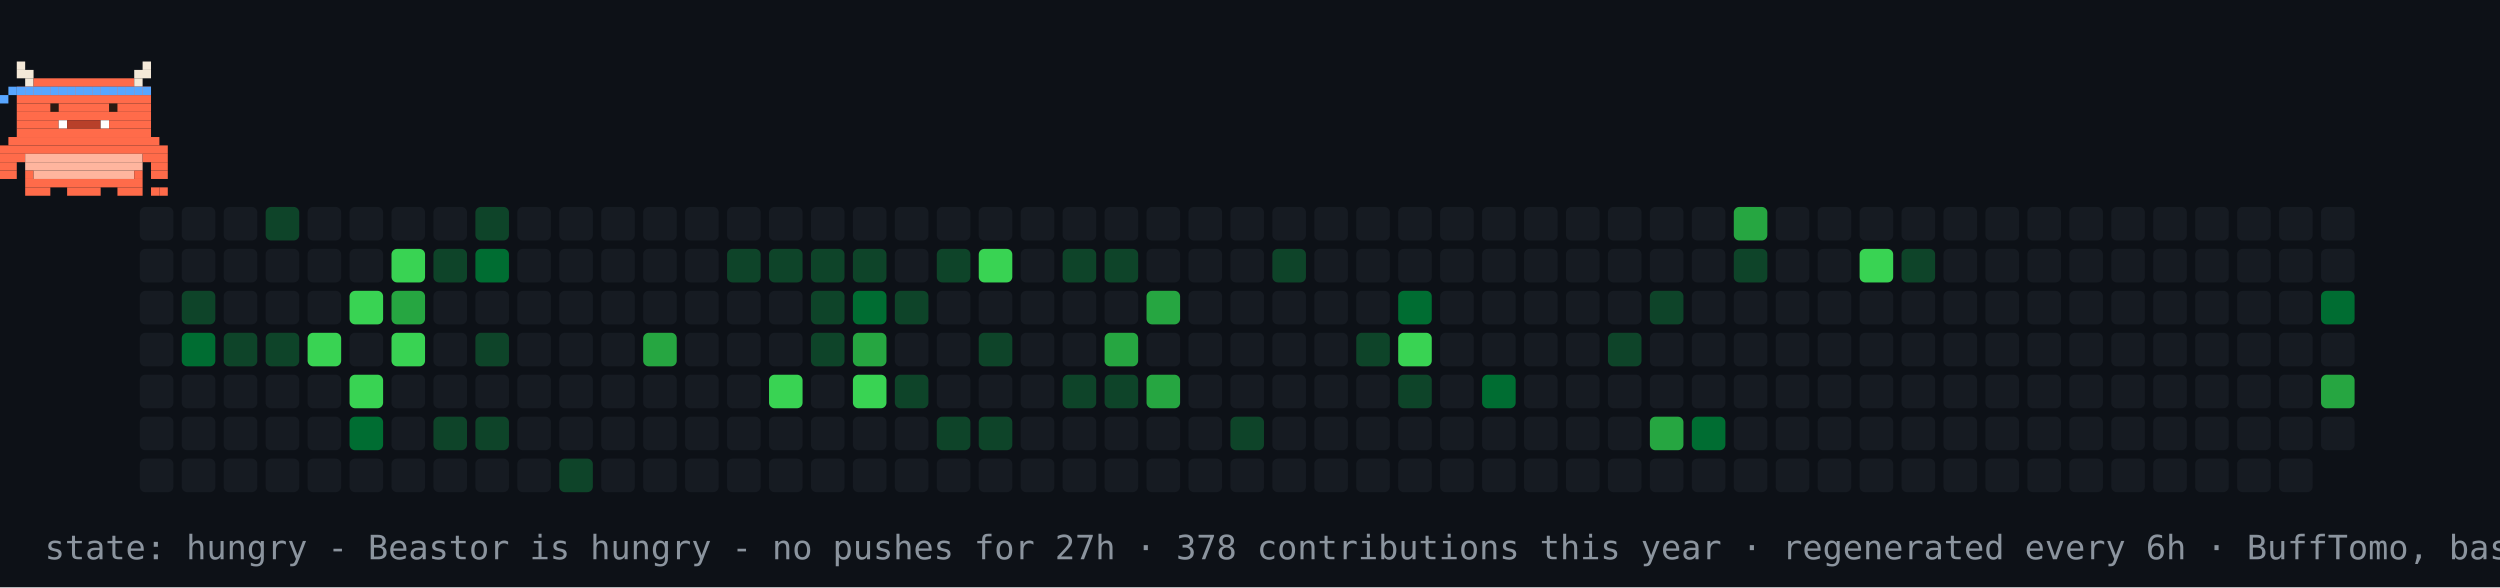
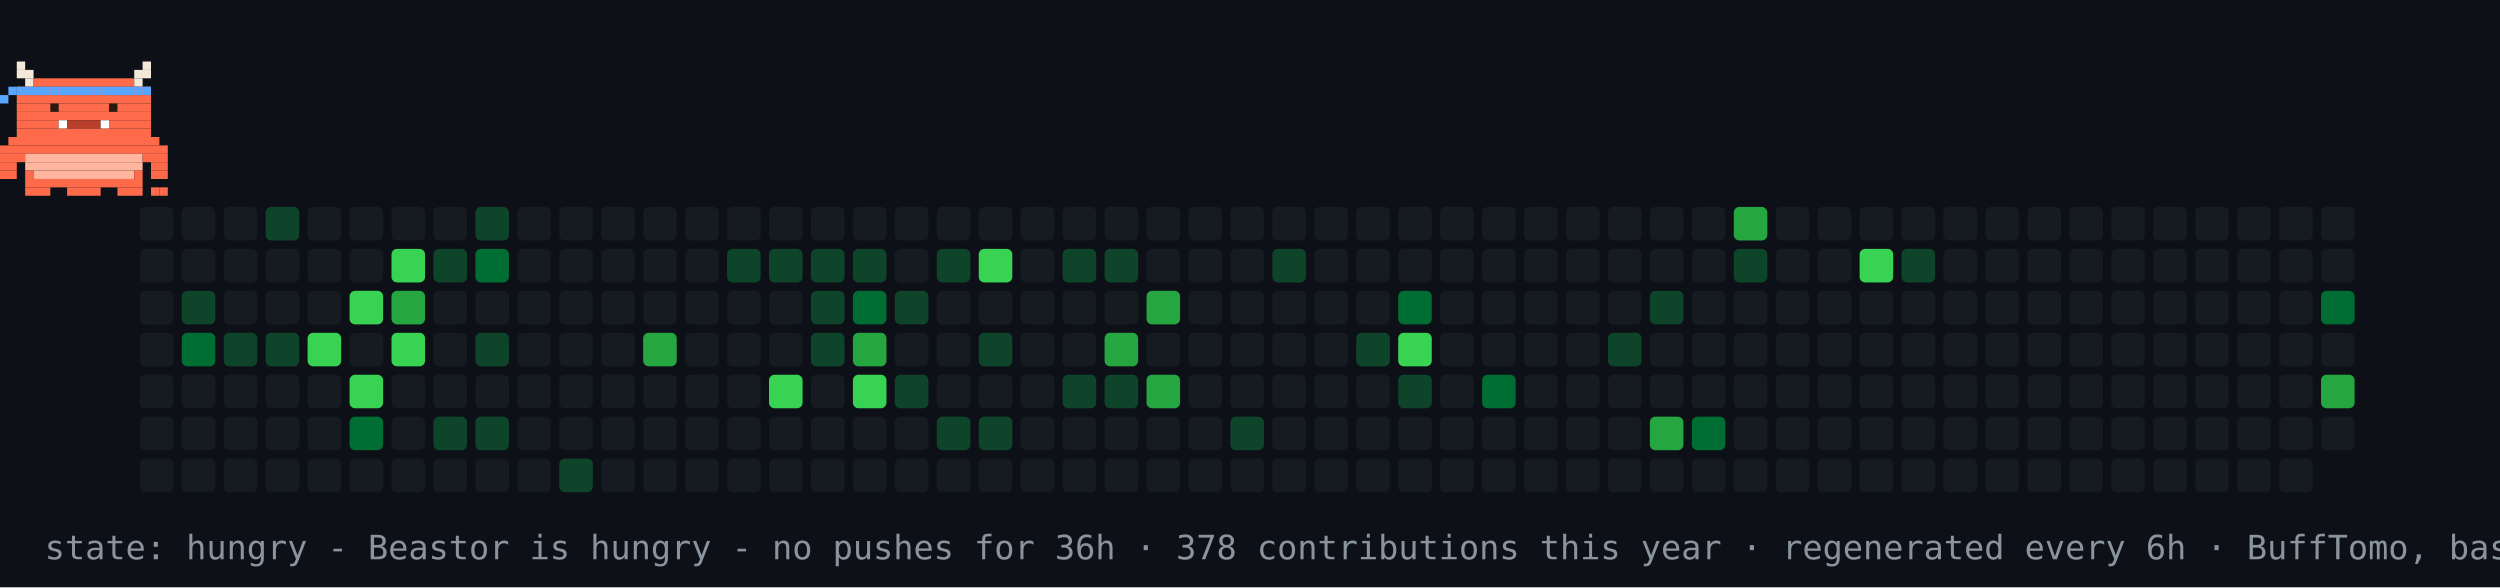
<svg xmlns="http://www.w3.org/2000/svg" width="894" height="210" viewBox="0 0 894 210" role="img" aria-label="contribution graph Beastor: hungry">
  <rect width="894" height="210" fill="#0d1117" />
  <rect x="50" y="74" width="12" height="12" rx="2" fill="#161b22" />
  <rect x="50" y="89" width="12" height="12" rx="2" fill="#161b22" />
  <rect x="50" y="104" width="12" height="12" rx="2" fill="#161b22" />
  <rect x="50" y="119" width="12" height="12" rx="2" fill="#161b22" />
  <rect x="50" y="134" width="12" height="12" rx="2" fill="#161b22" />
  <rect x="50" y="149" width="12" height="12" rx="2" fill="#161b22" />
  <rect x="50" y="164" width="12" height="12" rx="2" fill="#161b22" />
  <rect x="65" y="74" width="12" height="12" rx="2" fill="#161b22" />
  <rect x="65" y="89" width="12" height="12" rx="2" fill="#161b22" />
  <rect x="65" y="104" width="12" height="12" rx="2" fill="#0e4429" />
  <rect x="65" y="119" width="12" height="12" rx="2" fill="#006d32" />
  <rect x="65" y="134" width="12" height="12" rx="2" fill="#161b22" />
  <rect x="65" y="149" width="12" height="12" rx="2" fill="#161b22" />
  <rect x="65" y="164" width="12" height="12" rx="2" fill="#161b22" />
  <rect x="80" y="74" width="12" height="12" rx="2" fill="#161b22" />
  <rect x="80" y="89" width="12" height="12" rx="2" fill="#161b22" />
  <rect x="80" y="104" width="12" height="12" rx="2" fill="#161b22" />
  <rect x="80" y="119" width="12" height="12" rx="2" fill="#0e4429" />
  <rect x="80" y="134" width="12" height="12" rx="2" fill="#161b22" />
  <rect x="80" y="149" width="12" height="12" rx="2" fill="#161b22" />
  <rect x="80" y="164" width="12" height="12" rx="2" fill="#161b22" />
  <rect x="95" y="74" width="12" height="12" rx="2" fill="#0e4429" />
  <rect x="95" y="89" width="12" height="12" rx="2" fill="#161b22" />
  <rect x="95" y="104" width="12" height="12" rx="2" fill="#161b22" />
  <rect x="95" y="119" width="12" height="12" rx="2" fill="#0e4429" />
  <rect x="95" y="134" width="12" height="12" rx="2" fill="#161b22" />
  <rect x="95" y="149" width="12" height="12" rx="2" fill="#161b22" />
  <rect x="95" y="164" width="12" height="12" rx="2" fill="#161b22" />
  <rect x="110" y="74" width="12" height="12" rx="2" fill="#161b22" />
  <rect x="110" y="89" width="12" height="12" rx="2" fill="#161b22" />
  <rect x="110" y="104" width="12" height="12" rx="2" fill="#161b22" />
  <rect x="110" y="119" width="12" height="12" rx="2" fill="#39d353" />
  <rect x="110" y="134" width="12" height="12" rx="2" fill="#161b22" />
  <rect x="110" y="149" width="12" height="12" rx="2" fill="#161b22" />
  <rect x="110" y="164" width="12" height="12" rx="2" fill="#161b22" />
  <rect x="125" y="74" width="12" height="12" rx="2" fill="#161b22" />
  <rect x="125" y="89" width="12" height="12" rx="2" fill="#161b22" />
  <rect x="125" y="104" width="12" height="12" rx="2" fill="#39d353" />
  <rect x="125" y="119" width="12" height="12" rx="2" fill="#161b22" />
  <rect x="125" y="134" width="12" height="12" rx="2" fill="#39d353" />
  <rect x="125" y="149" width="12" height="12" rx="2" fill="#006d32" />
  <rect x="125" y="164" width="12" height="12" rx="2" fill="#161b22" />
  <rect x="140" y="74" width="12" height="12" rx="2" fill="#161b22" />
  <rect x="140" y="89" width="12" height="12" rx="2" fill="#39d353" />
  <rect x="140" y="104" width="12" height="12" rx="2" fill="#26a641" />
  <rect x="140" y="119" width="12" height="12" rx="2" fill="#39d353" />
  <rect x="140" y="134" width="12" height="12" rx="2" fill="#161b22" />
  <rect x="140" y="149" width="12" height="12" rx="2" fill="#161b22" />
  <rect x="140" y="164" width="12" height="12" rx="2" fill="#161b22" />
  <rect x="155" y="74" width="12" height="12" rx="2" fill="#161b22" />
  <rect x="155" y="89" width="12" height="12" rx="2" fill="#0e4429" />
  <rect x="155" y="104" width="12" height="12" rx="2" fill="#161b22" />
  <rect x="155" y="119" width="12" height="12" rx="2" fill="#161b22" />
  <rect x="155" y="134" width="12" height="12" rx="2" fill="#161b22" />
  <rect x="155" y="149" width="12" height="12" rx="2" fill="#0e4429" />
  <rect x="155" y="164" width="12" height="12" rx="2" fill="#161b22" />
  <rect x="170" y="74" width="12" height="12" rx="2" fill="#0e4429" />
  <rect x="170" y="89" width="12" height="12" rx="2" fill="#006d32" />
  <rect x="170" y="104" width="12" height="12" rx="2" fill="#161b22" />
  <rect x="170" y="119" width="12" height="12" rx="2" fill="#0e4429" />
  <rect x="170" y="134" width="12" height="12" rx="2" fill="#161b22" />
  <rect x="170" y="149" width="12" height="12" rx="2" fill="#0e4429" />
  <rect x="170" y="164" width="12" height="12" rx="2" fill="#161b22" />
  <rect x="185" y="74" width="12" height="12" rx="2" fill="#161b22" />
  <rect x="185" y="89" width="12" height="12" rx="2" fill="#161b22" />
  <rect x="185" y="104" width="12" height="12" rx="2" fill="#161b22" />
  <rect x="185" y="119" width="12" height="12" rx="2" fill="#161b22" />
  <rect x="185" y="134" width="12" height="12" rx="2" fill="#161b22" />
  <rect x="185" y="149" width="12" height="12" rx="2" fill="#161b22" />
  <rect x="185" y="164" width="12" height="12" rx="2" fill="#161b22" />
  <rect x="200" y="74" width="12" height="12" rx="2" fill="#161b22" />
  <rect x="200" y="89" width="12" height="12" rx="2" fill="#161b22" />
  <rect x="200" y="104" width="12" height="12" rx="2" fill="#161b22" />
  <rect x="200" y="119" width="12" height="12" rx="2" fill="#161b22" />
  <rect x="200" y="134" width="12" height="12" rx="2" fill="#161b22" />
  <rect x="200" y="149" width="12" height="12" rx="2" fill="#161b22" />
  <rect x="200" y="164" width="12" height="12" rx="2" fill="#0e4429" />
  <rect x="215" y="74" width="12" height="12" rx="2" fill="#161b22" />
  <rect x="215" y="89" width="12" height="12" rx="2" fill="#161b22" />
  <rect x="215" y="104" width="12" height="12" rx="2" fill="#161b22" />
  <rect x="215" y="119" width="12" height="12" rx="2" fill="#161b22" />
  <rect x="215" y="134" width="12" height="12" rx="2" fill="#161b22" />
  <rect x="215" y="149" width="12" height="12" rx="2" fill="#161b22" />
  <rect x="215" y="164" width="12" height="12" rx="2" fill="#161b22" />
  <rect x="230" y="74" width="12" height="12" rx="2" fill="#161b22" />
  <rect x="230" y="89" width="12" height="12" rx="2" fill="#161b22" />
  <rect x="230" y="104" width="12" height="12" rx="2" fill="#161b22" />
  <rect x="230" y="119" width="12" height="12" rx="2" fill="#26a641" />
  <rect x="230" y="134" width="12" height="12" rx="2" fill="#161b22" />
  <rect x="230" y="149" width="12" height="12" rx="2" fill="#161b22" />
  <rect x="230" y="164" width="12" height="12" rx="2" fill="#161b22" />
  <rect x="245" y="74" width="12" height="12" rx="2" fill="#161b22" />
  <rect x="245" y="89" width="12" height="12" rx="2" fill="#161b22" />
  <rect x="245" y="104" width="12" height="12" rx="2" fill="#161b22" />
  <rect x="245" y="119" width="12" height="12" rx="2" fill="#161b22" />
  <rect x="245" y="134" width="12" height="12" rx="2" fill="#161b22" />
  <rect x="245" y="149" width="12" height="12" rx="2" fill="#161b22" />
  <rect x="245" y="164" width="12" height="12" rx="2" fill="#161b22" />
  <rect x="260" y="74" width="12" height="12" rx="2" fill="#161b22" />
  <rect x="260" y="89" width="12" height="12" rx="2" fill="#0e4429" />
  <rect x="260" y="104" width="12" height="12" rx="2" fill="#161b22" />
  <rect x="260" y="119" width="12" height="12" rx="2" fill="#161b22" />
  <rect x="260" y="134" width="12" height="12" rx="2" fill="#161b22" />
  <rect x="260" y="149" width="12" height="12" rx="2" fill="#161b22" />
  <rect x="260" y="164" width="12" height="12" rx="2" fill="#161b22" />
  <rect x="275" y="74" width="12" height="12" rx="2" fill="#161b22" />
  <rect x="275" y="89" width="12" height="12" rx="2" fill="#0e4429" />
  <rect x="275" y="104" width="12" height="12" rx="2" fill="#161b22" />
  <rect x="275" y="119" width="12" height="12" rx="2" fill="#161b22" />
  <rect x="275" y="134" width="12" height="12" rx="2" fill="#39d353" />
  <rect x="275" y="149" width="12" height="12" rx="2" fill="#161b22" />
  <rect x="275" y="164" width="12" height="12" rx="2" fill="#161b22" />
  <rect x="290" y="74" width="12" height="12" rx="2" fill="#161b22" />
  <rect x="290" y="89" width="12" height="12" rx="2" fill="#0e4429" />
  <rect x="290" y="104" width="12" height="12" rx="2" fill="#0e4429" />
  <rect x="290" y="119" width="12" height="12" rx="2" fill="#0e4429" />
  <rect x="290" y="134" width="12" height="12" rx="2" fill="#161b22" />
  <rect x="290" y="149" width="12" height="12" rx="2" fill="#161b22" />
  <rect x="290" y="164" width="12" height="12" rx="2" fill="#161b22" />
  <rect x="305" y="74" width="12" height="12" rx="2" fill="#161b22" />
  <rect x="305" y="89" width="12" height="12" rx="2" fill="#0e4429" />
  <rect x="305" y="104" width="12" height="12" rx="2" fill="#006d32" />
  <rect x="305" y="119" width="12" height="12" rx="2" fill="#26a641" />
  <rect x="305" y="134" width="12" height="12" rx="2" fill="#39d353" />
  <rect x="305" y="149" width="12" height="12" rx="2" fill="#161b22" />
  <rect x="305" y="164" width="12" height="12" rx="2" fill="#161b22" />
  <rect x="320" y="74" width="12" height="12" rx="2" fill="#161b22" />
  <rect x="320" y="89" width="12" height="12" rx="2" fill="#161b22" />
  <rect x="320" y="104" width="12" height="12" rx="2" fill="#0e4429" />
  <rect x="320" y="119" width="12" height="12" rx="2" fill="#161b22" />
  <rect x="320" y="134" width="12" height="12" rx="2" fill="#0e4429" />
  <rect x="320" y="149" width="12" height="12" rx="2" fill="#161b22" />
  <rect x="320" y="164" width="12" height="12" rx="2" fill="#161b22" />
  <rect x="335" y="74" width="12" height="12" rx="2" fill="#161b22" />
  <rect x="335" y="89" width="12" height="12" rx="2" fill="#0e4429" />
  <rect x="335" y="104" width="12" height="12" rx="2" fill="#161b22" />
  <rect x="335" y="119" width="12" height="12" rx="2" fill="#161b22" />
  <rect x="335" y="134" width="12" height="12" rx="2" fill="#161b22" />
  <rect x="335" y="149" width="12" height="12" rx="2" fill="#0e4429" />
  <rect x="335" y="164" width="12" height="12" rx="2" fill="#161b22" />
  <rect x="350" y="74" width="12" height="12" rx="2" fill="#161b22" />
  <rect x="350" y="89" width="12" height="12" rx="2" fill="#39d353" />
  <rect x="350" y="104" width="12" height="12" rx="2" fill="#161b22" />
  <rect x="350" y="119" width="12" height="12" rx="2" fill="#0e4429" />
  <rect x="350" y="134" width="12" height="12" rx="2" fill="#161b22" />
  <rect x="350" y="149" width="12" height="12" rx="2" fill="#0e4429" />
  <rect x="350" y="164" width="12" height="12" rx="2" fill="#161b22" />
  <rect x="365" y="74" width="12" height="12" rx="2" fill="#161b22" />
  <rect x="365" y="89" width="12" height="12" rx="2" fill="#161b22" />
  <rect x="365" y="104" width="12" height="12" rx="2" fill="#161b22" />
  <rect x="365" y="119" width="12" height="12" rx="2" fill="#161b22" />
  <rect x="365" y="134" width="12" height="12" rx="2" fill="#161b22" />
  <rect x="365" y="149" width="12" height="12" rx="2" fill="#161b22" />
  <rect x="365" y="164" width="12" height="12" rx="2" fill="#161b22" />
  <rect x="380" y="74" width="12" height="12" rx="2" fill="#161b22" />
  <rect x="380" y="89" width="12" height="12" rx="2" fill="#0e4429" />
  <rect x="380" y="104" width="12" height="12" rx="2" fill="#161b22" />
  <rect x="380" y="119" width="12" height="12" rx="2" fill="#161b22" />
  <rect x="380" y="134" width="12" height="12" rx="2" fill="#0e4429" />
  <rect x="380" y="149" width="12" height="12" rx="2" fill="#161b22" />
  <rect x="380" y="164" width="12" height="12" rx="2" fill="#161b22" />
  <rect x="395" y="74" width="12" height="12" rx="2" fill="#161b22" />
  <rect x="395" y="89" width="12" height="12" rx="2" fill="#0e4429" />
  <rect x="395" y="104" width="12" height="12" rx="2" fill="#161b22" />
  <rect x="395" y="119" width="12" height="12" rx="2" fill="#26a641" />
  <rect x="395" y="134" width="12" height="12" rx="2" fill="#0e4429" />
  <rect x="395" y="149" width="12" height="12" rx="2" fill="#161b22" />
  <rect x="395" y="164" width="12" height="12" rx="2" fill="#161b22" />
  <rect x="410" y="74" width="12" height="12" rx="2" fill="#161b22" />
  <rect x="410" y="89" width="12" height="12" rx="2" fill="#161b22" />
  <rect x="410" y="104" width="12" height="12" rx="2" fill="#26a641" />
  <rect x="410" y="119" width="12" height="12" rx="2" fill="#161b22" />
  <rect x="410" y="134" width="12" height="12" rx="2" fill="#26a641" />
  <rect x="410" y="149" width="12" height="12" rx="2" fill="#161b22" />
  <rect x="410" y="164" width="12" height="12" rx="2" fill="#161b22" />
  <rect x="425" y="74" width="12" height="12" rx="2" fill="#161b22" />
  <rect x="425" y="89" width="12" height="12" rx="2" fill="#161b22" />
  <rect x="425" y="104" width="12" height="12" rx="2" fill="#161b22" />
  <rect x="425" y="119" width="12" height="12" rx="2" fill="#161b22" />
  <rect x="425" y="134" width="12" height="12" rx="2" fill="#161b22" />
  <rect x="425" y="149" width="12" height="12" rx="2" fill="#161b22" />
  <rect x="425" y="164" width="12" height="12" rx="2" fill="#161b22" />
  <rect x="440" y="74" width="12" height="12" rx="2" fill="#161b22" />
  <rect x="440" y="89" width="12" height="12" rx="2" fill="#161b22" />
  <rect x="440" y="104" width="12" height="12" rx="2" fill="#161b22" />
  <rect x="440" y="119" width="12" height="12" rx="2" fill="#161b22" />
  <rect x="440" y="134" width="12" height="12" rx="2" fill="#161b22" />
  <rect x="440" y="149" width="12" height="12" rx="2" fill="#0e4429" />
  <rect x="440" y="164" width="12" height="12" rx="2" fill="#161b22" />
  <rect x="455" y="74" width="12" height="12" rx="2" fill="#161b22" />
  <rect x="455" y="89" width="12" height="12" rx="2" fill="#0e4429" />
  <rect x="455" y="104" width="12" height="12" rx="2" fill="#161b22" />
  <rect x="455" y="119" width="12" height="12" rx="2" fill="#161b22" />
  <rect x="455" y="134" width="12" height="12" rx="2" fill="#161b22" />
  <rect x="455" y="149" width="12" height="12" rx="2" fill="#161b22" />
  <rect x="455" y="164" width="12" height="12" rx="2" fill="#161b22" />
  <rect x="470" y="74" width="12" height="12" rx="2" fill="#161b22" />
  <rect x="470" y="89" width="12" height="12" rx="2" fill="#161b22" />
  <rect x="470" y="104" width="12" height="12" rx="2" fill="#161b22" />
  <rect x="470" y="119" width="12" height="12" rx="2" fill="#161b22" />
  <rect x="470" y="134" width="12" height="12" rx="2" fill="#161b22" />
  <rect x="470" y="149" width="12" height="12" rx="2" fill="#161b22" />
  <rect x="470" y="164" width="12" height="12" rx="2" fill="#161b22" />
  <rect x="485" y="74" width="12" height="12" rx="2" fill="#161b22" />
  <rect x="485" y="89" width="12" height="12" rx="2" fill="#161b22" />
  <rect x="485" y="104" width="12" height="12" rx="2" fill="#161b22" />
  <rect x="485" y="119" width="12" height="12" rx="2" fill="#0e4429" />
  <rect x="485" y="134" width="12" height="12" rx="2" fill="#161b22" />
  <rect x="485" y="149" width="12" height="12" rx="2" fill="#161b22" />
  <rect x="485" y="164" width="12" height="12" rx="2" fill="#161b22" />
  <rect x="500" y="74" width="12" height="12" rx="2" fill="#161b22" />
  <rect x="500" y="89" width="12" height="12" rx="2" fill="#161b22" />
  <rect x="500" y="104" width="12" height="12" rx="2" fill="#006d32" />
  <rect x="500" y="119" width="12" height="12" rx="2" fill="#39d353" />
  <rect x="500" y="134" width="12" height="12" rx="2" fill="#0e4429" />
  <rect x="500" y="149" width="12" height="12" rx="2" fill="#161b22" />
  <rect x="500" y="164" width="12" height="12" rx="2" fill="#161b22" />
  <rect x="515" y="74" width="12" height="12" rx="2" fill="#161b22" />
  <rect x="515" y="89" width="12" height="12" rx="2" fill="#161b22" />
  <rect x="515" y="104" width="12" height="12" rx="2" fill="#161b22" />
  <rect x="515" y="119" width="12" height="12" rx="2" fill="#161b22" />
  <rect x="515" y="134" width="12" height="12" rx="2" fill="#161b22" />
  <rect x="515" y="149" width="12" height="12" rx="2" fill="#161b22" />
  <rect x="515" y="164" width="12" height="12" rx="2" fill="#161b22" />
  <rect x="530" y="74" width="12" height="12" rx="2" fill="#161b22" />
  <rect x="530" y="89" width="12" height="12" rx="2" fill="#161b22" />
  <rect x="530" y="104" width="12" height="12" rx="2" fill="#161b22" />
  <rect x="530" y="119" width="12" height="12" rx="2" fill="#161b22" />
  <rect x="530" y="134" width="12" height="12" rx="2" fill="#006d32" />
  <rect x="530" y="149" width="12" height="12" rx="2" fill="#161b22" />
  <rect x="530" y="164" width="12" height="12" rx="2" fill="#161b22" />
  <rect x="545" y="74" width="12" height="12" rx="2" fill="#161b22" />
  <rect x="545" y="89" width="12" height="12" rx="2" fill="#161b22" />
  <rect x="545" y="104" width="12" height="12" rx="2" fill="#161b22" />
  <rect x="545" y="119" width="12" height="12" rx="2" fill="#161b22" />
  <rect x="545" y="134" width="12" height="12" rx="2" fill="#161b22" />
  <rect x="545" y="149" width="12" height="12" rx="2" fill="#161b22" />
  <rect x="545" y="164" width="12" height="12" rx="2" fill="#161b22" />
  <rect x="560" y="74" width="12" height="12" rx="2" fill="#161b22" />
  <rect x="560" y="89" width="12" height="12" rx="2" fill="#161b22" />
  <rect x="560" y="104" width="12" height="12" rx="2" fill="#161b22" />
  <rect x="560" y="119" width="12" height="12" rx="2" fill="#161b22" />
  <rect x="560" y="134" width="12" height="12" rx="2" fill="#161b22" />
  <rect x="560" y="149" width="12" height="12" rx="2" fill="#161b22" />
  <rect x="560" y="164" width="12" height="12" rx="2" fill="#161b22" />
  <rect x="575" y="74" width="12" height="12" rx="2" fill="#161b22" />
  <rect x="575" y="89" width="12" height="12" rx="2" fill="#161b22" />
  <rect x="575" y="104" width="12" height="12" rx="2" fill="#161b22" />
  <rect x="575" y="119" width="12" height="12" rx="2" fill="#0e4429" />
  <rect x="575" y="134" width="12" height="12" rx="2" fill="#161b22" />
  <rect x="575" y="149" width="12" height="12" rx="2" fill="#161b22" />
  <rect x="575" y="164" width="12" height="12" rx="2" fill="#161b22" />
  <rect x="590" y="74" width="12" height="12" rx="2" fill="#161b22" />
  <rect x="590" y="89" width="12" height="12" rx="2" fill="#161b22" />
  <rect x="590" y="104" width="12" height="12" rx="2" fill="#0e4429" />
  <rect x="590" y="119" width="12" height="12" rx="2" fill="#161b22" />
  <rect x="590" y="134" width="12" height="12" rx="2" fill="#161b22" />
  <rect x="590" y="149" width="12" height="12" rx="2" fill="#26a641" />
  <rect x="590" y="164" width="12" height="12" rx="2" fill="#161b22" />
  <rect x="605" y="74" width="12" height="12" rx="2" fill="#161b22" />
  <rect x="605" y="89" width="12" height="12" rx="2" fill="#161b22" />
  <rect x="605" y="104" width="12" height="12" rx="2" fill="#161b22" />
  <rect x="605" y="119" width="12" height="12" rx="2" fill="#161b22" />
  <rect x="605" y="134" width="12" height="12" rx="2" fill="#161b22" />
  <rect x="605" y="149" width="12" height="12" rx="2" fill="#006d32" />
  <rect x="605" y="164" width="12" height="12" rx="2" fill="#161b22" />
  <rect x="620" y="74" width="12" height="12" rx="2" fill="#26a641" />
  <rect x="620" y="89" width="12" height="12" rx="2" fill="#0e4429" />
  <rect x="620" y="104" width="12" height="12" rx="2" fill="#161b22" />
  <rect x="620" y="119" width="12" height="12" rx="2" fill="#161b22" />
  <rect x="620" y="134" width="12" height="12" rx="2" fill="#161b22" />
  <rect x="620" y="149" width="12" height="12" rx="2" fill="#161b22" />
  <rect x="620" y="164" width="12" height="12" rx="2" fill="#161b22" />
  <rect x="635" y="74" width="12" height="12" rx="2" fill="#161b22" />
  <rect x="635" y="89" width="12" height="12" rx="2" fill="#161b22" />
  <rect x="635" y="104" width="12" height="12" rx="2" fill="#161b22" />
  <rect x="635" y="119" width="12" height="12" rx="2" fill="#161b22" />
  <rect x="635" y="134" width="12" height="12" rx="2" fill="#161b22" />
  <rect x="635" y="149" width="12" height="12" rx="2" fill="#161b22" />
  <rect x="635" y="164" width="12" height="12" rx="2" fill="#161b22" />
  <rect x="650" y="74" width="12" height="12" rx="2" fill="#161b22" />
  <rect x="650" y="89" width="12" height="12" rx="2" fill="#161b22" />
  <rect x="650" y="104" width="12" height="12" rx="2" fill="#161b22" />
  <rect x="650" y="119" width="12" height="12" rx="2" fill="#161b22" />
  <rect x="650" y="134" width="12" height="12" rx="2" fill="#161b22" />
  <rect x="650" y="149" width="12" height="12" rx="2" fill="#161b22" />
  <rect x="650" y="164" width="12" height="12" rx="2" fill="#161b22" />
  <rect x="665" y="74" width="12" height="12" rx="2" fill="#161b22" />
  <rect x="665" y="89" width="12" height="12" rx="2" fill="#39d353" />
  <rect x="665" y="104" width="12" height="12" rx="2" fill="#161b22" />
  <rect x="665" y="119" width="12" height="12" rx="2" fill="#161b22" />
  <rect x="665" y="134" width="12" height="12" rx="2" fill="#161b22" />
  <rect x="665" y="149" width="12" height="12" rx="2" fill="#161b22" />
  <rect x="665" y="164" width="12" height="12" rx="2" fill="#161b22" />
  <rect x="680" y="74" width="12" height="12" rx="2" fill="#161b22" />
  <rect x="680" y="89" width="12" height="12" rx="2" fill="#0e4429" />
  <rect x="680" y="104" width="12" height="12" rx="2" fill="#161b22" />
  <rect x="680" y="119" width="12" height="12" rx="2" fill="#161b22" />
  <rect x="680" y="134" width="12" height="12" rx="2" fill="#161b22" />
  <rect x="680" y="149" width="12" height="12" rx="2" fill="#161b22" />
  <rect x="680" y="164" width="12" height="12" rx="2" fill="#161b22" />
  <rect x="695" y="74" width="12" height="12" rx="2" fill="#161b22" />
  <rect x="695" y="89" width="12" height="12" rx="2" fill="#161b22" />
  <rect x="695" y="104" width="12" height="12" rx="2" fill="#161b22" />
  <rect x="695" y="119" width="12" height="12" rx="2" fill="#161b22" />
  <rect x="695" y="134" width="12" height="12" rx="2" fill="#161b22" />
  <rect x="695" y="149" width="12" height="12" rx="2" fill="#161b22" />
  <rect x="695" y="164" width="12" height="12" rx="2" fill="#161b22" />
  <rect x="710" y="74" width="12" height="12" rx="2" fill="#161b22" />
  <rect x="710" y="89" width="12" height="12" rx="2" fill="#161b22" />
  <rect x="710" y="104" width="12" height="12" rx="2" fill="#161b22" />
  <rect x="710" y="119" width="12" height="12" rx="2" fill="#161b22" />
  <rect x="710" y="134" width="12" height="12" rx="2" fill="#161b22" />
  <rect x="710" y="149" width="12" height="12" rx="2" fill="#161b22" />
  <rect x="710" y="164" width="12" height="12" rx="2" fill="#161b22" />
  <rect x="725" y="74" width="12" height="12" rx="2" fill="#161b22" />
  <rect x="725" y="89" width="12" height="12" rx="2" fill="#161b22" />
  <rect x="725" y="104" width="12" height="12" rx="2" fill="#161b22" />
  <rect x="725" y="119" width="12" height="12" rx="2" fill="#161b22" />
  <rect x="725" y="134" width="12" height="12" rx="2" fill="#161b22" />
  <rect x="725" y="149" width="12" height="12" rx="2" fill="#161b22" />
  <rect x="725" y="164" width="12" height="12" rx="2" fill="#161b22" />
  <rect x="740" y="74" width="12" height="12" rx="2" fill="#161b22" />
  <rect x="740" y="89" width="12" height="12" rx="2" fill="#161b22" />
  <rect x="740" y="104" width="12" height="12" rx="2" fill="#161b22" />
  <rect x="740" y="119" width="12" height="12" rx="2" fill="#161b22" />
  <rect x="740" y="134" width="12" height="12" rx="2" fill="#161b22" />
  <rect x="740" y="149" width="12" height="12" rx="2" fill="#161b22" />
  <rect x="740" y="164" width="12" height="12" rx="2" fill="#161b22" />
  <rect x="755" y="74" width="12" height="12" rx="2" fill="#161b22" />
  <rect x="755" y="89" width="12" height="12" rx="2" fill="#161b22" />
  <rect x="755" y="104" width="12" height="12" rx="2" fill="#161b22" />
  <rect x="755" y="119" width="12" height="12" rx="2" fill="#161b22" />
  <rect x="755" y="134" width="12" height="12" rx="2" fill="#161b22" />
  <rect x="755" y="149" width="12" height="12" rx="2" fill="#161b22" />
  <rect x="755" y="164" width="12" height="12" rx="2" fill="#161b22" />
  <rect x="770" y="74" width="12" height="12" rx="2" fill="#161b22" />
  <rect x="770" y="89" width="12" height="12" rx="2" fill="#161b22" />
  <rect x="770" y="104" width="12" height="12" rx="2" fill="#161b22" />
  <rect x="770" y="119" width="12" height="12" rx="2" fill="#161b22" />
  <rect x="770" y="134" width="12" height="12" rx="2" fill="#161b22" />
  <rect x="770" y="149" width="12" height="12" rx="2" fill="#161b22" />
  <rect x="770" y="164" width="12" height="12" rx="2" fill="#161b22" />
  <rect x="785" y="74" width="12" height="12" rx="2" fill="#161b22" />
  <rect x="785" y="89" width="12" height="12" rx="2" fill="#161b22" />
  <rect x="785" y="104" width="12" height="12" rx="2" fill="#161b22" />
  <rect x="785" y="119" width="12" height="12" rx="2" fill="#161b22" />
  <rect x="785" y="134" width="12" height="12" rx="2" fill="#161b22" />
  <rect x="785" y="149" width="12" height="12" rx="2" fill="#161b22" />
  <rect x="785" y="164" width="12" height="12" rx="2" fill="#161b22" />
  <rect x="800" y="74" width="12" height="12" rx="2" fill="#161b22" />
  <rect x="800" y="89" width="12" height="12" rx="2" fill="#161b22" />
  <rect x="800" y="104" width="12" height="12" rx="2" fill="#161b22" />
  <rect x="800" y="119" width="12" height="12" rx="2" fill="#161b22" />
  <rect x="800" y="134" width="12" height="12" rx="2" fill="#161b22" />
  <rect x="800" y="149" width="12" height="12" rx="2" fill="#161b22" />
  <rect x="800" y="164" width="12" height="12" rx="2" fill="#161b22" />
  <rect x="815" y="74" width="12" height="12" rx="2" fill="#161b22" />
  <rect x="815" y="89" width="12" height="12" rx="2" fill="#161b22" />
  <rect x="815" y="104" width="12" height="12" rx="2" fill="#161b22" />
  <rect x="815" y="119" width="12" height="12" rx="2" fill="#161b22" />
  <rect x="815" y="134" width="12" height="12" rx="2" fill="#161b22" />
  <rect x="815" y="149" width="12" height="12" rx="2" fill="#161b22" />
  <rect x="815" y="164" width="12" height="12" rx="2" fill="#161b22" />
  <rect x="830" y="74" width="12" height="12" rx="2" fill="#161b22" />
  <rect x="830" y="89" width="12" height="12" rx="2" fill="#161b22" />
  <rect x="830" y="104" width="12" height="12" rx="2" fill="#006d32" />
  <rect x="830" y="119" width="12" height="12" rx="2" fill="#161b22" />
  <rect x="830" y="134" width="12" height="12" rx="2" fill="#26a641" />
  <rect x="830" y="149" width="12" height="12" rx="2" fill="#161b22" />
  <g>
    <animateTransform attributeName="transform" type="translate" values="50 0;779 0;779 0;50 0;50 0" keyTimes="0;0.45;0.5;0.95;1" dur="36s" repeatCount="indefinite" />
    <g>
      <animateTransform attributeName="transform" type="translate" values="0 0;0 -4;0 0" keyTimes="0;0.5;1" dur="0.9s" repeatCount="indefinite" />
      <rect x="6" y="22" width="3" height="3" fill="#F4E9D8" />
      <rect x="51" y="22" width="3" height="3" fill="#F4E9D8" />
      <rect x="6" y="25" width="6" height="3" fill="#F4E9D8" />
      <rect x="48" y="25" width="6" height="3" fill="#F4E9D8" />
      <rect x="9" y="28" width="3" height="3" fill="#F4E9D8" />
      <rect x="12" y="28" width="36" height="3" fill="#FF6B4A" />
      <rect x="48" y="28" width="3" height="3" fill="#F4E9D8" />
      <rect x="6" y="31" width="48" height="3" fill="#FF6B4A" />
      <rect x="6" y="34" width="48" height="3" fill="#FF6B4A" />
      <rect x="6" y="37" width="48" height="3" fill="#FF6B4A" />
      <rect x="6" y="40" width="48" height="3" fill="#FF6B4A" />
      <rect x="6" y="43" width="15" height="3" fill="#FF6B4A" />
      <rect x="21" y="43" width="3" height="3" fill="#FFFFFF" />
      <rect x="24" y="43" width="12" height="3" fill="#B8402A" />
      <rect x="36" y="43" width="3" height="3" fill="#FFFFFF" />
      <rect x="39" y="43" width="15" height="3" fill="#FF6B4A" />
      <rect x="6" y="46" width="48" height="3" fill="#FF6B4A" />
      <rect x="3" y="49" width="54" height="3" fill="#FF6B4A" />
      <rect x="0" y="52" width="60" height="3" fill="#FF6B4A" />
      <rect x="0" y="55" width="9" height="3" fill="#FF6B4A" />
      <rect x="9" y="55" width="42" height="3" fill="#FFB59E" />
      <rect x="51" y="55" width="9" height="3" fill="#FF6B4A" />
      <rect x="0" y="58" width="6" height="3" fill="#FF6B4A" />
      <rect x="9" y="58" width="42" height="3" fill="#FFB59E" />
      <rect x="54" y="58" width="6" height="3" fill="#FF6B4A" />
      <rect x="0" y="61" width="6" height="3" fill="#FF6B4A" />
      <rect x="9" y="61" width="3" height="3" fill="#FF6B4A" />
      <rect x="12" y="61" width="36" height="3" fill="#FFB59E" />
      <rect x="48" y="61" width="3" height="3" fill="#FF6B4A" />
      <rect x="54" y="61" width="6" height="3" fill="#FF6B4A" />
      <rect x="9" y="64" width="42" height="3" fill="#FF6B4A" />
      <rect x="9" y="67" width="9" height="3" fill="#FF6B4A" />
      <rect x="24" y="67" width="12" height="3" fill="#FF6B4A" />
      <rect x="42" y="67" width="9" height="3" fill="#FF6B4A" />
      <rect x="6" y="31" width="3" height="3" fill="#58a6ff" />
      <rect x="9" y="31" width="3" height="3" fill="#58a6ff" />
      <rect x="12" y="31" width="3" height="3" fill="#58a6ff" />
      <rect x="15" y="31" width="3" height="3" fill="#58a6ff" />
      <rect x="18" y="31" width="3" height="3" fill="#58a6ff" />
      <rect x="21" y="31" width="3" height="3" fill="#58a6ff" />
      <rect x="24" y="31" width="3" height="3" fill="#58a6ff" />
      <rect x="27" y="31" width="3" height="3" fill="#58a6ff" />
      <rect x="30" y="31" width="3" height="3" fill="#58a6ff" />
      <rect x="33" y="31" width="3" height="3" fill="#58a6ff" />
      <rect x="36" y="31" width="3" height="3" fill="#58a6ff" />
      <rect x="39" y="31" width="3" height="3" fill="#58a6ff" />
      <rect x="42" y="31" width="3" height="3" fill="#58a6ff" />
      <rect x="45" y="31" width="3" height="3" fill="#58a6ff" />
      <rect x="48" y="31" width="3" height="3" fill="#58a6ff" />
      <rect x="51" y="31" width="3" height="3" fill="#58a6ff" />
      <rect x="3" y="31" width="3" height="3" fill="#58a6ff" />
      <rect x="0" y="34" width="3" height="3" fill="#58a6ff" />
      <rect x="54" y="67" width="3" height="3" fill="#FF6B4A" />
      <rect x="57" y="67" width="3" height="3" fill="#FF6B4A" />
      <g>
        <animate attributeName="opacity" values="1;0;1" keyTimes="0;0.96;1" calcMode="discrete" dur="4s" repeatCount="indefinite" />
        <rect x="18" y="37" width="3" height="3" fill="#2A1A12" />
        <rect x="39" y="37" width="3" height="3" fill="#2A1A12" />
      </g>
      <g opacity="0">
        <animate attributeName="opacity" values="0;1;0" keyTimes="0;0.96;1" calcMode="discrete" dur="4s" repeatCount="indefinite" />
        <rect x="18" y="37" width="3" height="3" fill="#FF6B4A" />
        <rect x="39" y="37" width="3" height="3" fill="#FF6B4A" />
      </g>
    </g>
  </g>
-   <text x="16" y="200" font-family="monospace" font-size="12" fill="#8b949e">state: hungry - Beastor is hungry - no pushes for 27h · 378 contributions this year · regenerated every 6h · BuffTomo, based on YourTomo by prsdx</text>
+   <text x="16" y="200" font-family="monospace" font-size="12" fill="#8b949e">state: hungry - Beastor is hungry - no pushes for 36h · 378 contributions this year · regenerated every 6h · BuffTomo, based on YourTomo by prsdx</text>
</svg>
